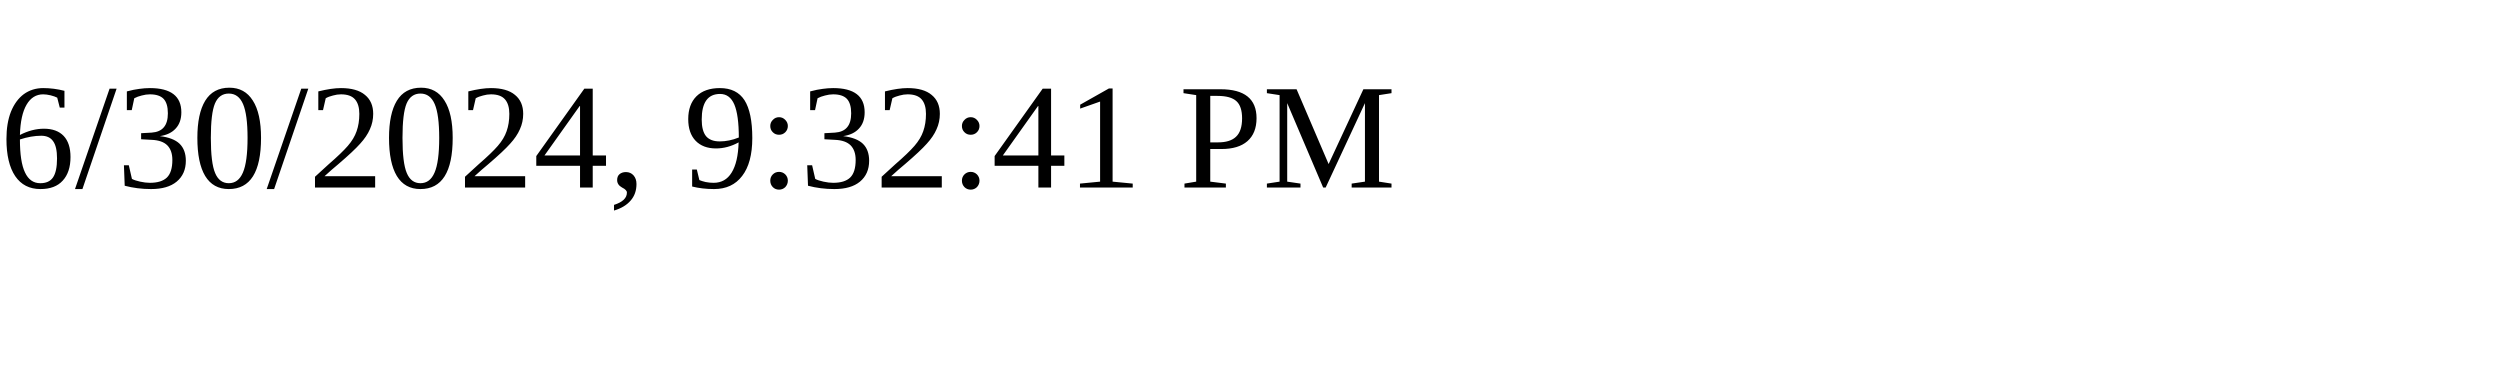
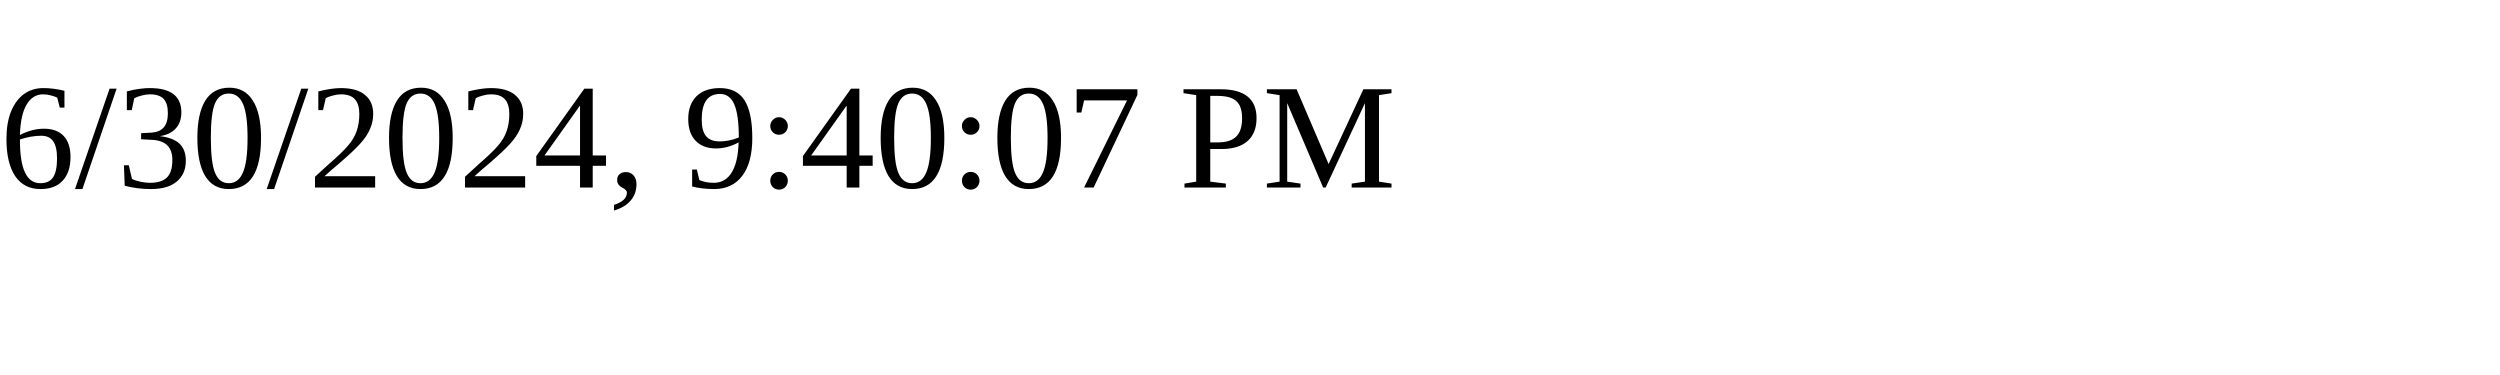
<svg xmlns="http://www.w3.org/2000/svg" height="30" width="200">
-   <text x="0" y="15">6/30/2024, 9:32:41 PM</text>
+   <text x="0" y="15">6/30/2024, 9:40:07 PM</text>
</svg>
